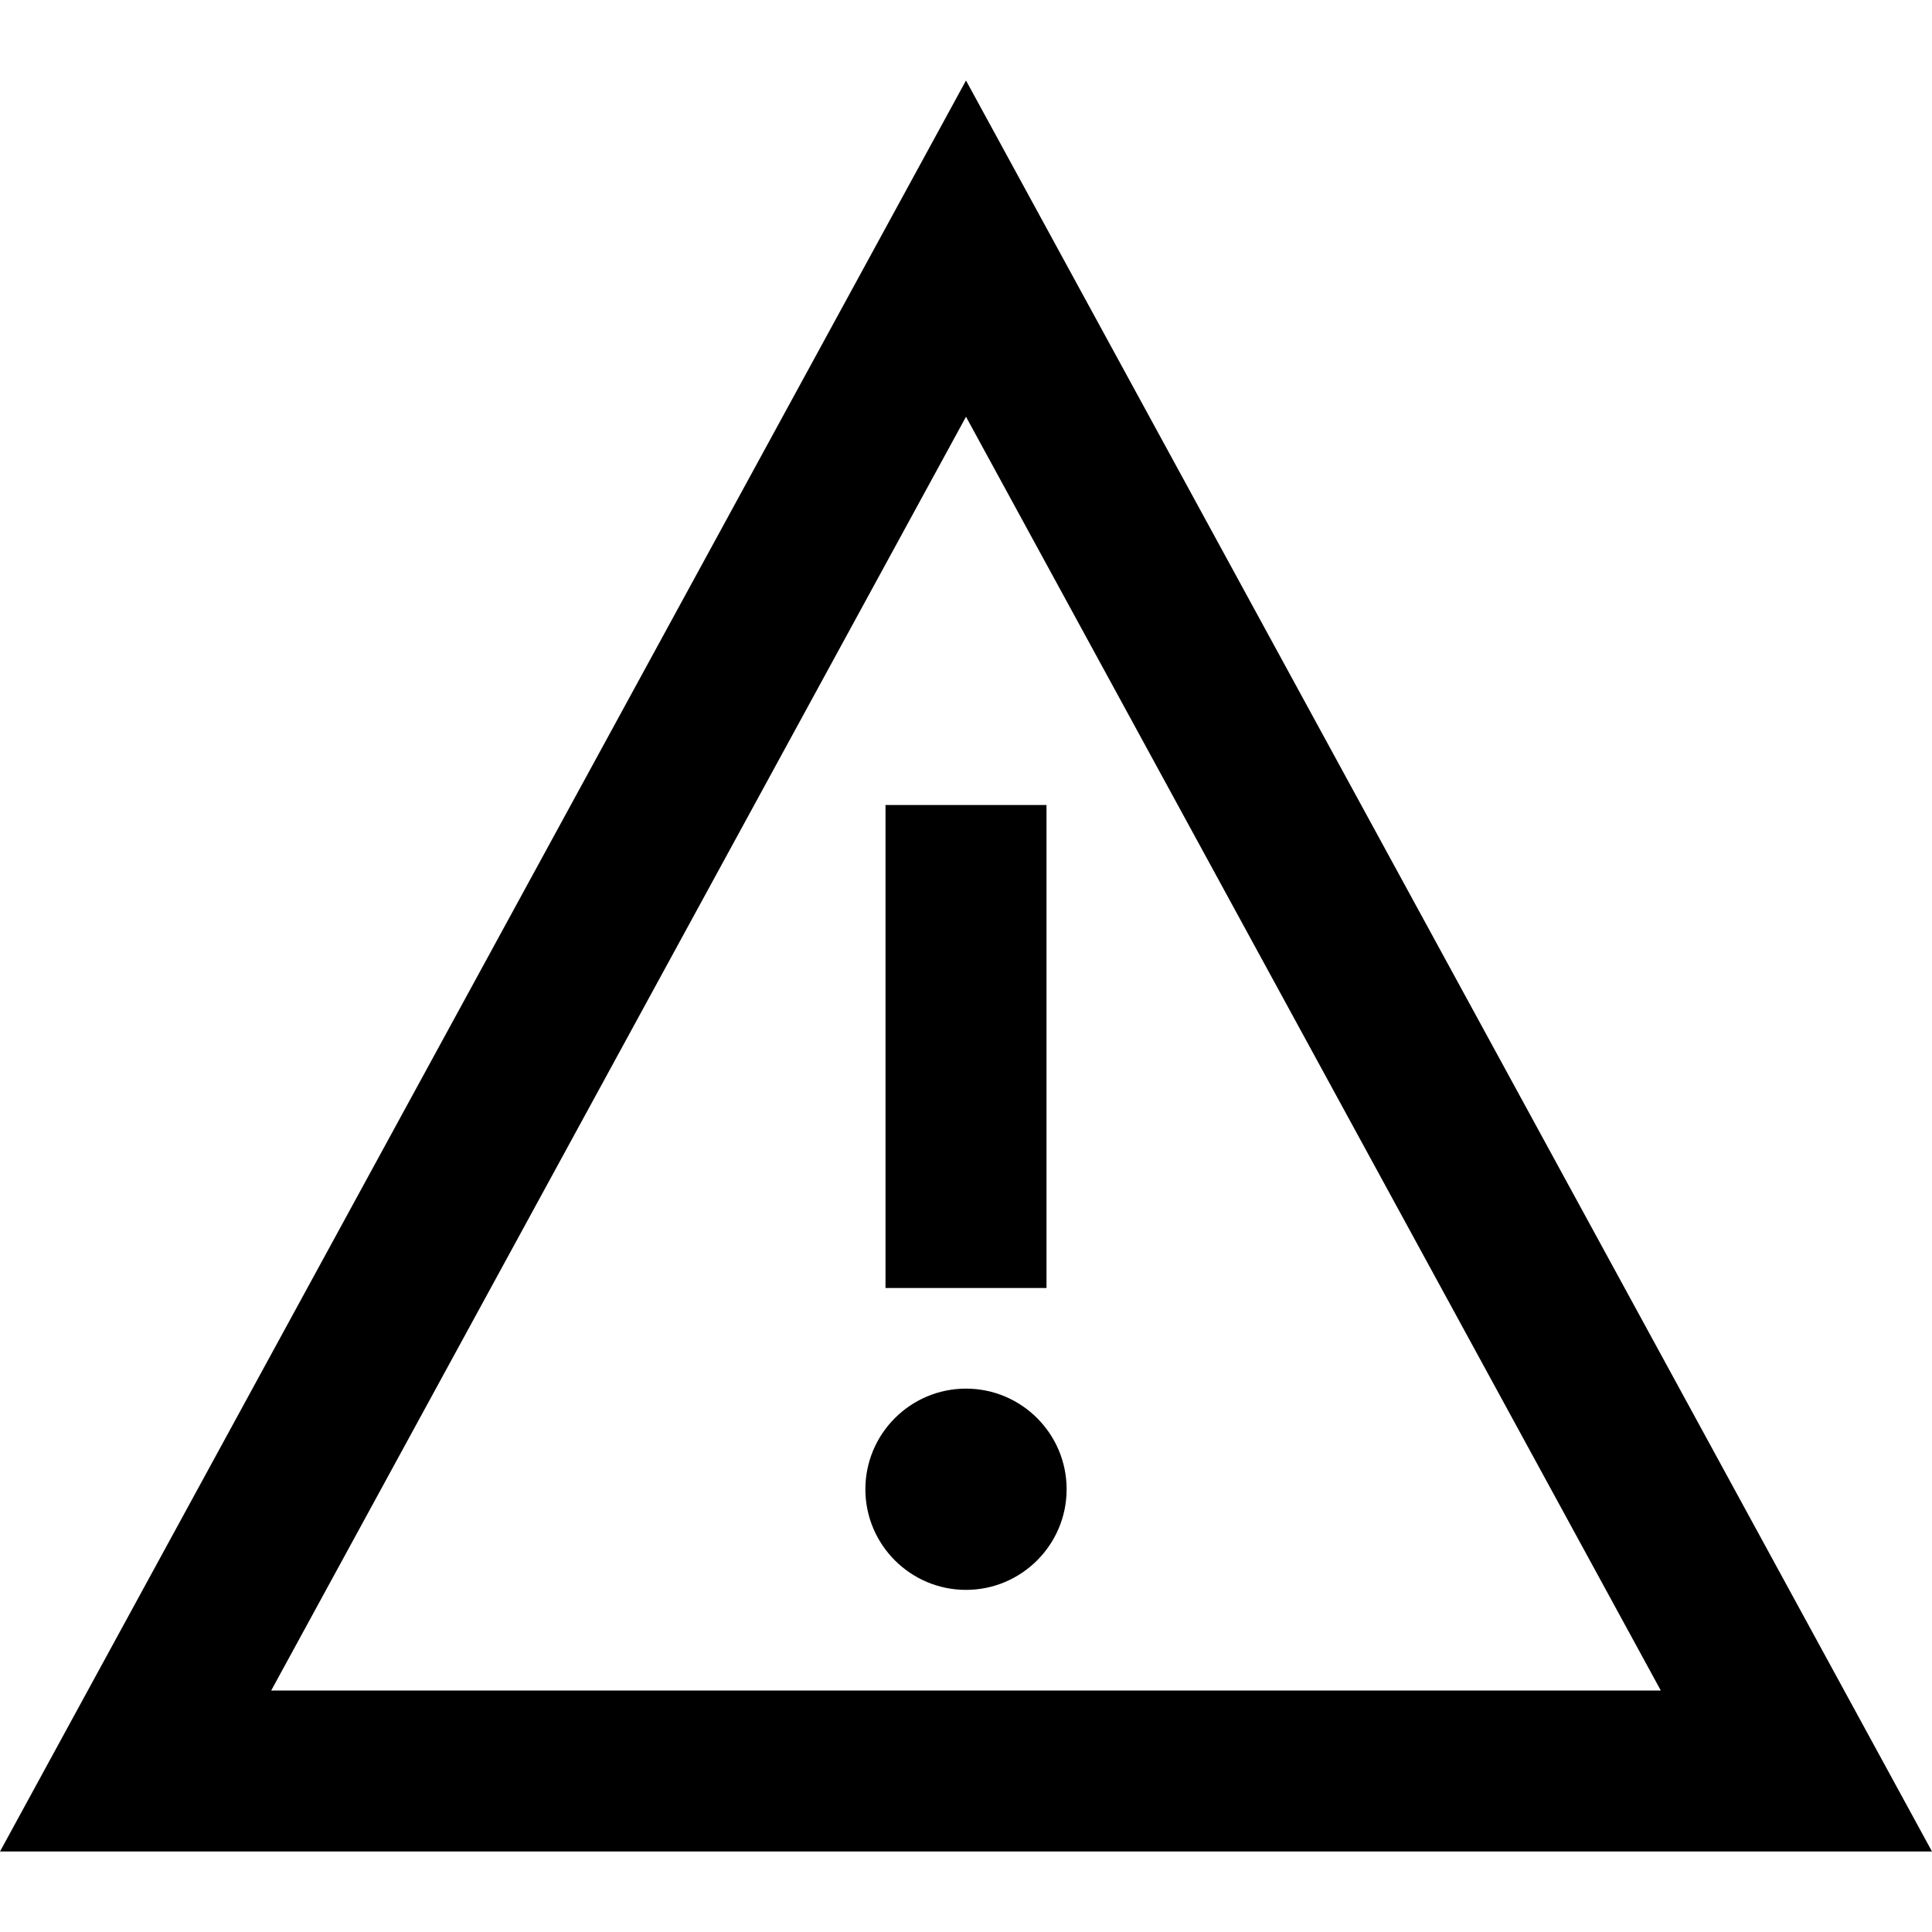
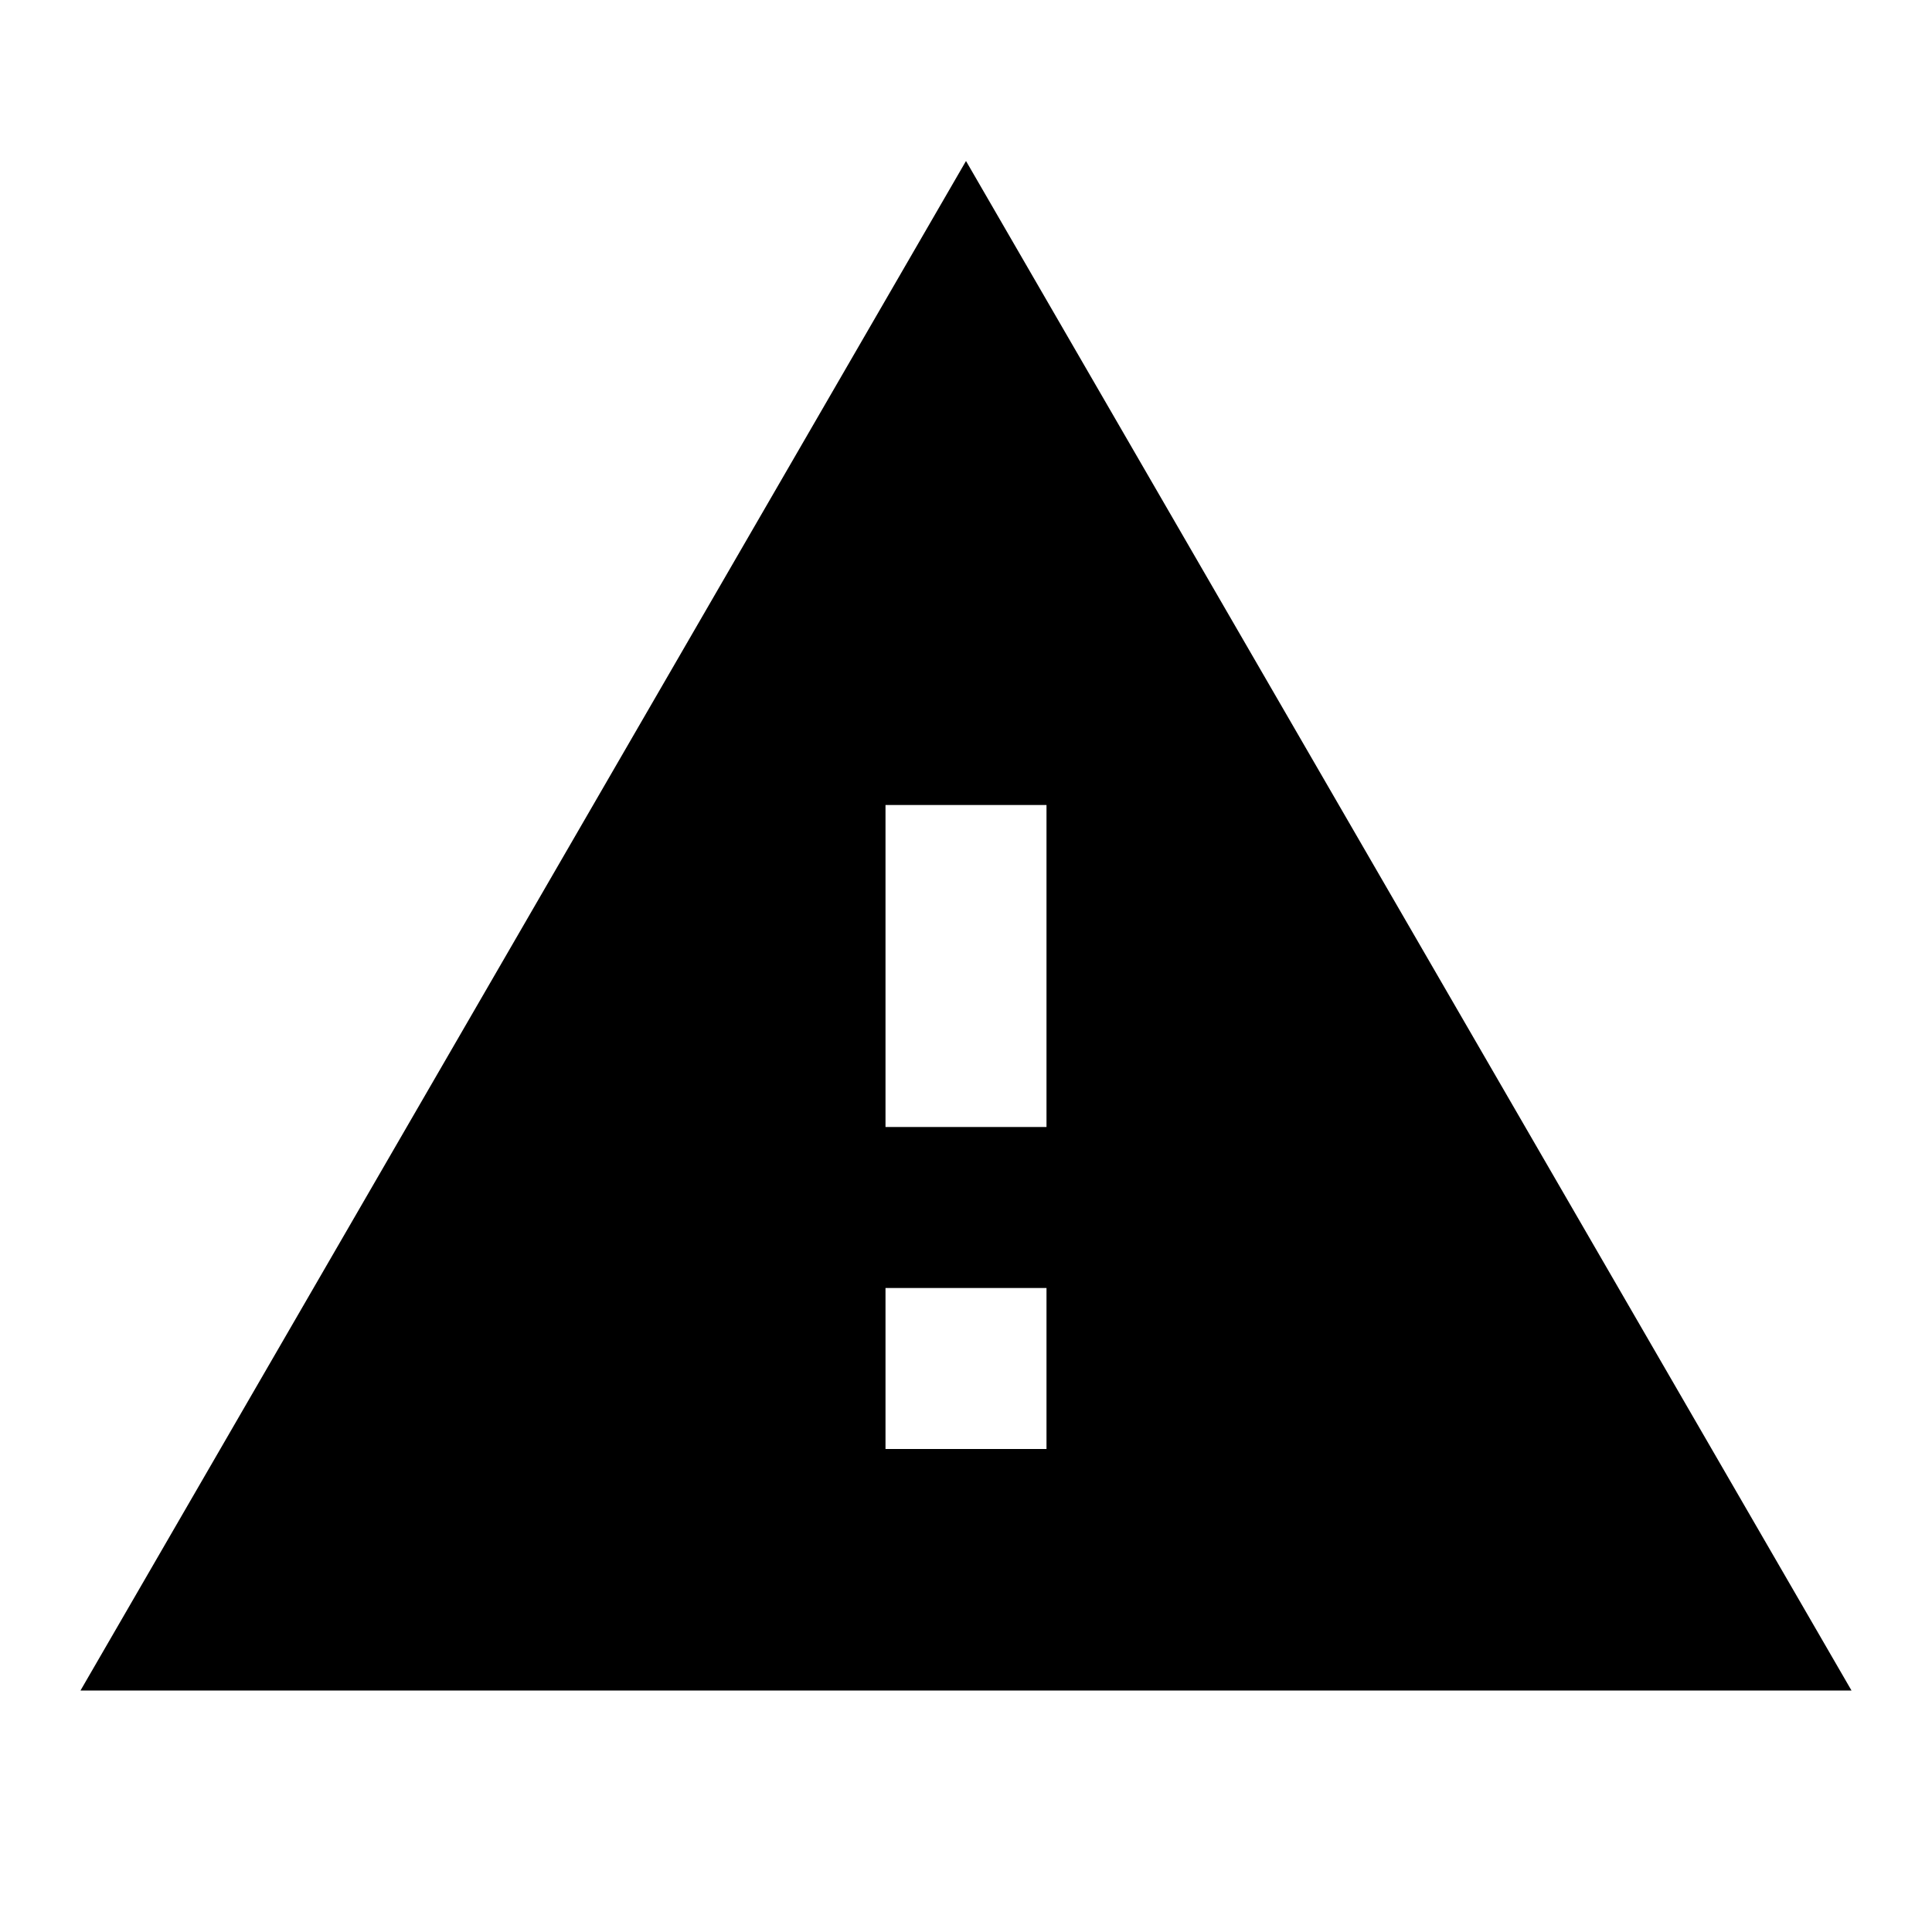
- <svg xmlns="http://www.w3.org/2000/svg" width="24" height="24" viewBox="0 0 24 24">
-   <path d="M12 5.177l8.631 15.823h-17.262l8.631-15.823zm0-4.177l-12 22h24l-12-22zm-1 9h2v6h-2v-6zm1 9.75c-.689 0-1.25-.56-1.25-1.25s.561-1.25 1.25-1.25 1.25.56 1.25 1.25-.561 1.25-1.25 1.25z" />
+ <svg xmlns="http://www.w3.org/2000/svg" height="24" viewBox="0 0 24 24" width="24">
+   <path d="M0 0h24v24H0z" fill="none" />
+   <path d="M1 21h22L12 2 1 21zm12-3h-2v-2h2v2zm0-4h-2v-4h2v4z" />
</svg>
